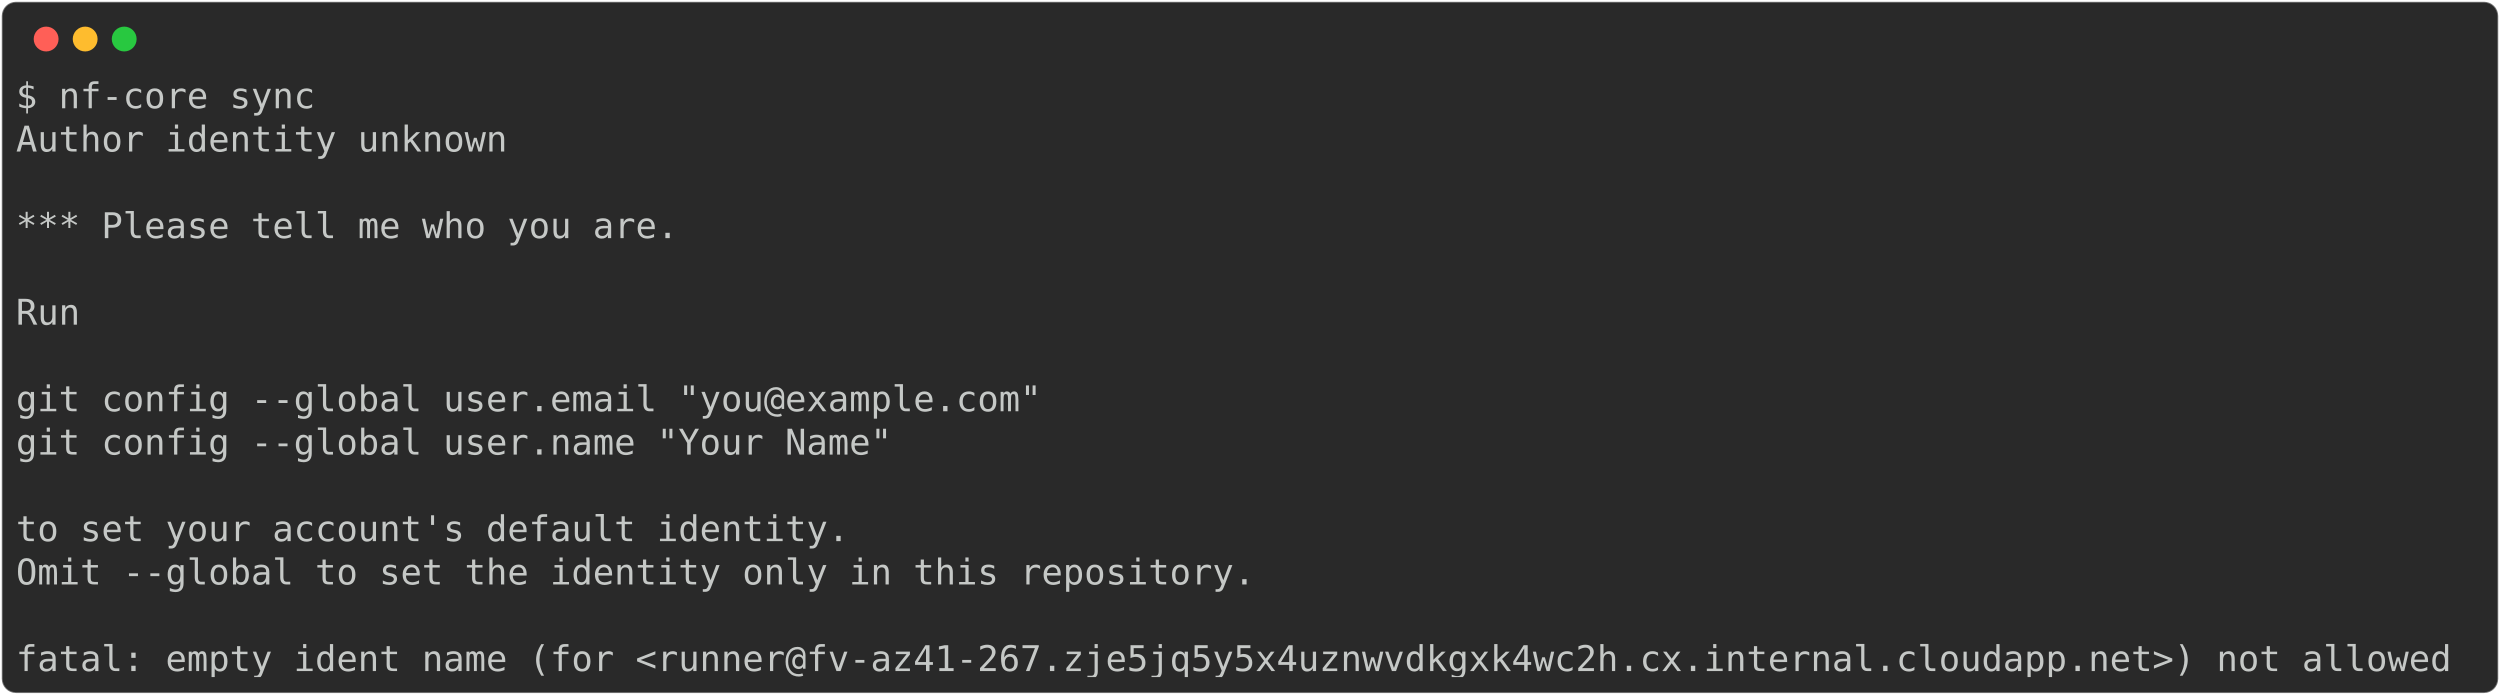
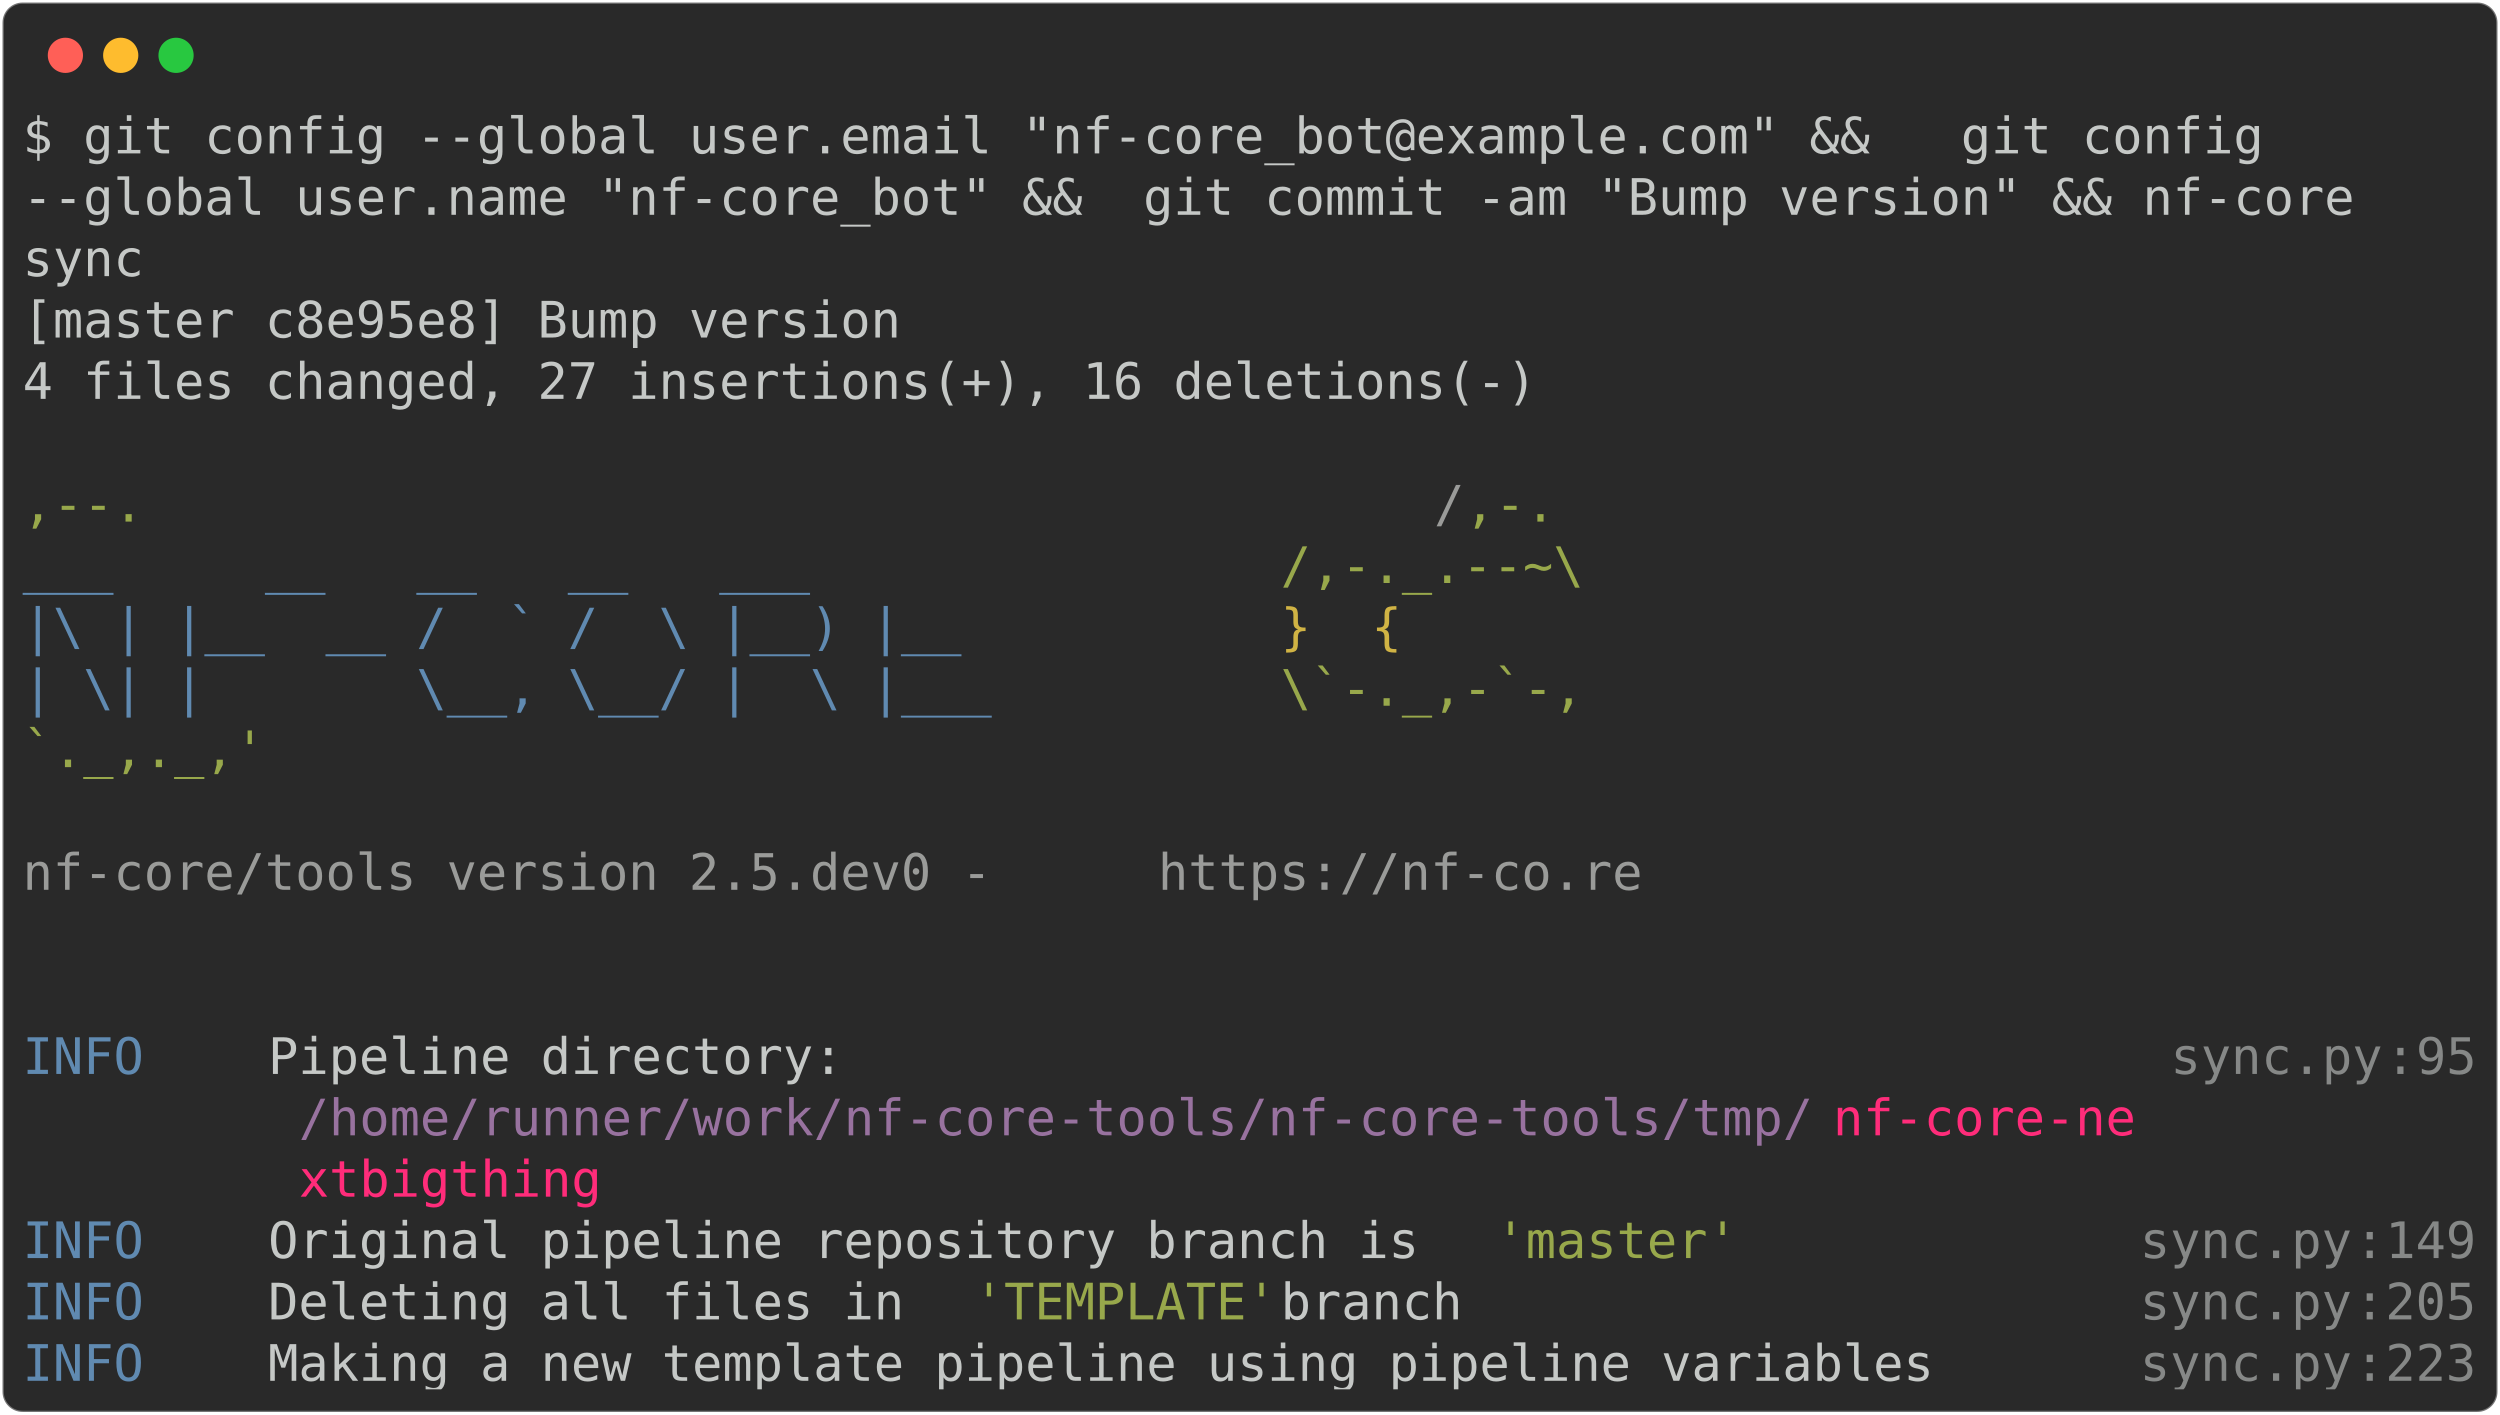
- <svg xmlns="http://www.w3.org/2000/svg" class="rich-terminal" viewBox="0 0 1409 391.6">
+ <svg xmlns="http://www.w3.org/2000/svg" class="rich-terminal" viewBox="0 0 994 562.4">
  <style>

    @font-face {
        font-family: "Fira Code";
        src: local("FiraCode-Regular"),
                url("https://cdnjs.cloudflare.com/ajax/libs/firacode/6.2.0/woff2/FiraCode-Regular.woff2") format("woff2"),
                url("https://cdnjs.cloudflare.com/ajax/libs/firacode/6.2.0/woff/FiraCode-Regular.woff") format("woff");
        font-style: normal;
        font-weight: 400;
    }
    @font-face {
        font-family: "Fira Code";
        src: local("FiraCode-Bold"),
                url("https://cdnjs.cloudflare.com/ajax/libs/firacode/6.2.0/woff2/FiraCode-Bold.woff2") format("woff2"),
                url("https://cdnjs.cloudflare.com/ajax/libs/firacode/6.2.0/woff/FiraCode-Bold.woff") format("woff");
        font-style: bold;
        font-weight: 700;
    }

-     .terminal-3686827664-matrix {
+     .terminal-890835229-matrix {
        font-family: Fira Code, monospace;
        font-size: 20px;
        line-height: 24.4px;
        font-variant-east-asian: full-width;
    }

-     .terminal-3686827664-title {
+     .terminal-890835229-title {
        font-size: 18px;
        font-weight: bold;
        font-family: arial;
    }

-     .terminal-3686827664-r1 { fill: #c5c8c6 }
+     .terminal-890835229-r1 { fill: #c5c8c6 }
+ .terminal-890835229-r2 { fill: #98a84b }
+ .terminal-890835229-r3 { fill: #9a9b99 }
+ .terminal-890835229-r4 { fill: #608ab1 }
+ .terminal-890835229-r5 { fill: #d0b344 }
+ .terminal-890835229-r6 { fill: #868887 }
+ .terminal-890835229-r7 { fill: #98729f }
+ .terminal-890835229-r8 { fill: #ff2c7a }
    </style>
  <defs>
-     <clipPath id="terminal-3686827664-clip-terminal">
-       <rect x="0" y="0" width="1389.8" height="340.6" />
-     </clipPath>
-     <clipPath id="terminal-3686827664-line-0">
-       <rect x="0" y="1.5" width="1390.8" height="24.65" />
-     </clipPath>
-     <clipPath id="terminal-3686827664-line-1">
-       <rect x="0" y="25.9" width="1390.8" height="24.65" />
-     </clipPath>
-     <clipPath id="terminal-3686827664-line-2">
-       <rect x="0" y="50.3" width="1390.8" height="24.65" />
-     </clipPath>
-     <clipPath id="terminal-3686827664-line-3">
-       <rect x="0" y="74.7" width="1390.8" height="24.65" />
-     </clipPath>
-     <clipPath id="terminal-3686827664-line-4">
-       <rect x="0" y="99.1" width="1390.8" height="24.65" />
-     </clipPath>
-     <clipPath id="terminal-3686827664-line-5">
-       <rect x="0" y="123.5" width="1390.8" height="24.65" />
-     </clipPath>
-     <clipPath id="terminal-3686827664-line-6">
-       <rect x="0" y="147.9" width="1390.8" height="24.65" />
-     </clipPath>
-     <clipPath id="terminal-3686827664-line-7">
-       <rect x="0" y="172.3" width="1390.8" height="24.65" />
-     </clipPath>
-     <clipPath id="terminal-3686827664-line-8">
-       <rect x="0" y="196.7" width="1390.8" height="24.65" />
-     </clipPath>
-     <clipPath id="terminal-3686827664-line-9">
-       <rect x="0" y="221.1" width="1390.8" height="24.65" />
-     </clipPath>
-     <clipPath id="terminal-3686827664-line-10">
-       <rect x="0" y="245.5" width="1390.8" height="24.65" />
-     </clipPath>
-     <clipPath id="terminal-3686827664-line-11">
-       <rect x="0" y="269.9" width="1390.8" height="24.65" />
-     </clipPath>
-     <clipPath id="terminal-3686827664-line-12">
-       <rect x="0" y="294.3" width="1390.8" height="24.65" />
+     <clipPath id="terminal-890835229-clip-terminal">
+       <rect x="0" y="0" width="975.0" height="511.4" />
+     </clipPath>
+     <clipPath id="terminal-890835229-line-0">
+       <rect x="0" y="1.5" width="976" height="24.65" />
+     </clipPath>
+     <clipPath id="terminal-890835229-line-1">
+       <rect x="0" y="25.9" width="976" height="24.65" />
+     </clipPath>
+     <clipPath id="terminal-890835229-line-2">
+       <rect x="0" y="50.3" width="976" height="24.65" />
+     </clipPath>
+     <clipPath id="terminal-890835229-line-3">
+       <rect x="0" y="74.7" width="976" height="24.65" />
+     </clipPath>
+     <clipPath id="terminal-890835229-line-4">
+       <rect x="0" y="99.1" width="976" height="24.65" />
+     </clipPath>
+     <clipPath id="terminal-890835229-line-5">
+       <rect x="0" y="123.5" width="976" height="24.65" />
+     </clipPath>
+     <clipPath id="terminal-890835229-line-6">
+       <rect x="0" y="147.9" width="976" height="24.65" />
+     </clipPath>
+     <clipPath id="terminal-890835229-line-7">
+       <rect x="0" y="172.3" width="976" height="24.65" />
+     </clipPath>
+     <clipPath id="terminal-890835229-line-8">
+       <rect x="0" y="196.7" width="976" height="24.65" />
+     </clipPath>
+     <clipPath id="terminal-890835229-line-9">
+       <rect x="0" y="221.1" width="976" height="24.65" />
+     </clipPath>
+     <clipPath id="terminal-890835229-line-10">
+       <rect x="0" y="245.5" width="976" height="24.65" />
+     </clipPath>
+     <clipPath id="terminal-890835229-line-11">
+       <rect x="0" y="269.9" width="976" height="24.65" />
+     </clipPath>
+     <clipPath id="terminal-890835229-line-12">
+       <rect x="0" y="294.3" width="976" height="24.65" />
+     </clipPath>
+     <clipPath id="terminal-890835229-line-13">
+       <rect x="0" y="318.7" width="976" height="24.65" />
+     </clipPath>
+     <clipPath id="terminal-890835229-line-14">
+       <rect x="0" y="343.1" width="976" height="24.65" />
+     </clipPath>
+     <clipPath id="terminal-890835229-line-15">
+       <rect x="0" y="367.5" width="976" height="24.65" />
+     </clipPath>
+     <clipPath id="terminal-890835229-line-16">
+       <rect x="0" y="391.9" width="976" height="24.65" />
+     </clipPath>
+     <clipPath id="terminal-890835229-line-17">
+       <rect x="0" y="416.3" width="976" height="24.65" />
+     </clipPath>
+     <clipPath id="terminal-890835229-line-18">
+       <rect x="0" y="440.7" width="976" height="24.65" />
+     </clipPath>
+     <clipPath id="terminal-890835229-line-19">
+       <rect x="0" y="465.1" width="976" height="24.65" />
    </clipPath>
  </defs>
-   <rect fill="#292929" stroke="rgba(255,255,255,0.35)" stroke-width="1" x="1" y="1" width="1407" height="389.6" rx="8" />
+   <rect fill="#292929" stroke="rgba(255,255,255,0.35)" stroke-width="1" x="1" y="1" width="992" height="560.4" rx="8" />
  <g transform="translate(26,22)">
    <circle cx="0" cy="0" r="7" fill="#ff5f57" />
    <circle cx="22" cy="0" r="7" fill="#febc2e" />
    <circle cx="44" cy="0" r="7" fill="#28c840" />
  </g>
-   <g transform="translate(9, 41)" clip-path="url(#terminal-3686827664-clip-terminal)">
-     <g class="terminal-3686827664-matrix">
-       <text class="terminal-3686827664-r1" x="0" y="20" textLength="170.8" clip-path="url(#terminal-3686827664-line-0)">$ nf-core sync</text>
-       <text class="terminal-3686827664-r1" x="1390.8" y="20" textLength="12.2" clip-path="url(#terminal-3686827664-line-0)">
- </text>
-       <text class="terminal-3686827664-r1" x="0" y="44.4" textLength="280.6" clip-path="url(#terminal-3686827664-line-1)">Author identity unknown</text>
-       <text class="terminal-3686827664-r1" x="1390.8" y="44.4" textLength="12.2" clip-path="url(#terminal-3686827664-line-1)">
- </text>
-       <text class="terminal-3686827664-r1" x="1390.8" y="68.8" textLength="12.2" clip-path="url(#terminal-3686827664-line-2)">
- </text>
-       <text class="terminal-3686827664-r1" x="0" y="93.2" textLength="378.2" clip-path="url(#terminal-3686827664-line-3)">*** Please tell me who you are.</text>
-       <text class="terminal-3686827664-r1" x="1390.8" y="93.2" textLength="12.2" clip-path="url(#terminal-3686827664-line-3)">
- </text>
-       <text class="terminal-3686827664-r1" x="1390.8" y="117.6" textLength="12.2" clip-path="url(#terminal-3686827664-line-4)">
- </text>
-       <text class="terminal-3686827664-r1" x="0" y="142" textLength="36.6" clip-path="url(#terminal-3686827664-line-5)">Run</text>
-       <text class="terminal-3686827664-r1" x="1390.8" y="142" textLength="12.2" clip-path="url(#terminal-3686827664-line-5)">
- </text>
-       <text class="terminal-3686827664-r1" x="1390.8" y="166.4" textLength="12.2" clip-path="url(#terminal-3686827664-line-6)">
- </text>
-       <text class="terminal-3686827664-r1" x="0" y="190.8" textLength="610" clip-path="url(#terminal-3686827664-line-7)">  git config --global user.email "you@example.com"</text>
-       <text class="terminal-3686827664-r1" x="1390.8" y="190.8" textLength="12.2" clip-path="url(#terminal-3686827664-line-7)">
- </text>
-       <text class="terminal-3686827664-r1" x="0" y="215.2" textLength="524.6" clip-path="url(#terminal-3686827664-line-8)">  git config --global user.name "Your Name"</text>
-       <text class="terminal-3686827664-r1" x="1390.8" y="215.2" textLength="12.2" clip-path="url(#terminal-3686827664-line-8)">
- </text>
-       <text class="terminal-3686827664-r1" x="1390.8" y="239.6" textLength="12.2" clip-path="url(#terminal-3686827664-line-9)">
- </text>
-       <text class="terminal-3686827664-r1" x="0" y="264" textLength="475.8" clip-path="url(#terminal-3686827664-line-10)">to set your account's default identity.</text>
-       <text class="terminal-3686827664-r1" x="1390.8" y="264" textLength="12.2" clip-path="url(#terminal-3686827664-line-10)">
- </text>
-       <text class="terminal-3686827664-r1" x="0" y="288.4" textLength="707.6" clip-path="url(#terminal-3686827664-line-11)">Omit --global to set the identity only in this repository.</text>
-       <text class="terminal-3686827664-r1" x="1390.8" y="288.4" textLength="12.2" clip-path="url(#terminal-3686827664-line-11)">
- </text>
-       <text class="terminal-3686827664-r1" x="1390.8" y="312.8" textLength="12.2" clip-path="url(#terminal-3686827664-line-12)">
- </text>
-       <text class="terminal-3686827664-r1" x="0" y="337.2" textLength="1390.8" clip-path="url(#terminal-3686827664-line-13)">fatal: empty ident name (for &lt;runner@fv-az41-267.zje5jq5y5x4uznwvdkgxk4wc2h.cx.internal.cloudapp.net&gt;) not allowed</text>
-       <text class="terminal-3686827664-r1" x="1390.8" y="337.2" textLength="12.2" clip-path="url(#terminal-3686827664-line-13)">
+   <g transform="translate(9, 41)" clip-path="url(#terminal-890835229-clip-terminal)">
+     <g class="terminal-890835229-matrix">
+       <text class="terminal-890835229-r1" x="0" y="20" textLength="915" clip-path="url(#terminal-890835229-line-0)">$ git config --global user.email "nf-core_bot@example.com" &amp;&amp;   git config </text>
+       <text class="terminal-890835229-r1" x="976" y="20" textLength="12.2" clip-path="url(#terminal-890835229-line-0)">
+ </text>
+       <text class="terminal-890835229-r1" x="0" y="44.4" textLength="951.6" clip-path="url(#terminal-890835229-line-1)">--global user.name "nf-core_bot" &amp;&amp;  git commit -am "Bump version" &amp;&amp; nf-core </text>
+       <text class="terminal-890835229-r1" x="976" y="44.4" textLength="12.2" clip-path="url(#terminal-890835229-line-1)">
+ </text>
+       <text class="terminal-890835229-r1" x="0" y="68.8" textLength="48.8" clip-path="url(#terminal-890835229-line-2)">sync</text>
+       <text class="terminal-890835229-r1" x="976" y="68.8" textLength="12.2" clip-path="url(#terminal-890835229-line-2)">
+ </text>
+       <text class="terminal-890835229-r1" x="0" y="93.2" textLength="353.8" clip-path="url(#terminal-890835229-line-3)">[master c8e95e8] Bump version</text>
+       <text class="terminal-890835229-r1" x="976" y="93.2" textLength="12.2" clip-path="url(#terminal-890835229-line-3)">
+ </text>
+       <text class="terminal-890835229-r1" x="0" y="117.6" textLength="622.2" clip-path="url(#terminal-890835229-line-4)"> 4 files changed, 27 insertions(+), 16 deletions(-)</text>
+       <text class="terminal-890835229-r1" x="976" y="117.6" textLength="12.2" clip-path="url(#terminal-890835229-line-4)">
+ </text>
+       <text class="terminal-890835229-r1" x="976" y="142" textLength="12.2" clip-path="url(#terminal-890835229-line-5)">
+ </text>
+       <text class="terminal-890835229-r2" x="0" y="166.4" textLength="561.2" clip-path="url(#terminal-890835229-line-6)">                                          ,--.</text>
+       <text class="terminal-890835229-r3" x="561.2" y="166.4" textLength="12.2" clip-path="url(#terminal-890835229-line-6)">/</text>
+       <text class="terminal-890835229-r2" x="573.4" y="166.4" textLength="36.6" clip-path="url(#terminal-890835229-line-6)">,-.</text>
+       <text class="terminal-890835229-r1" x="976" y="166.4" textLength="12.2" clip-path="url(#terminal-890835229-line-6)">
+ </text>
+       <text class="terminal-890835229-r4" x="0" y="190.8" textLength="500.2" clip-path="url(#terminal-890835229-line-7)">          ___     __   __   __   ___     </text>
+       <text class="terminal-890835229-r2" x="500.2" y="190.8" textLength="122" clip-path="url(#terminal-890835229-line-7)">/,-._.--~\</text>
+       <text class="terminal-890835229-r1" x="976" y="190.8" textLength="12.2" clip-path="url(#terminal-890835229-line-7)">
+ </text>
+       <text class="terminal-890835229-r4" x="0" y="215.2" textLength="500.2" clip-path="url(#terminal-890835229-line-8)">    |\ | |__  __ /  ` /  \ |__) |__      </text>
+       <text class="terminal-890835229-r5" x="500.2" y="215.2" textLength="85.4" clip-path="url(#terminal-890835229-line-8)">   }  {</text>
+       <text class="terminal-890835229-r1" x="976" y="215.2" textLength="12.2" clip-path="url(#terminal-890835229-line-8)">
+ </text>
+       <text class="terminal-890835229-r4" x="0" y="239.6" textLength="500.2" clip-path="url(#terminal-890835229-line-9)">    | \| |       \__, \__/ |  \ |___     </text>
+       <text class="terminal-890835229-r2" x="500.2" y="239.6" textLength="122" clip-path="url(#terminal-890835229-line-9)">\`-._,-`-,</text>
+       <text class="terminal-890835229-r1" x="976" y="239.6" textLength="12.2" clip-path="url(#terminal-890835229-line-9)">
+ </text>
+       <text class="terminal-890835229-r2" x="0" y="264" textLength="610" clip-path="url(#terminal-890835229-line-10)">                                          `._,._,'</text>
+       <text class="terminal-890835229-r1" x="976" y="264" textLength="12.2" clip-path="url(#terminal-890835229-line-10)">
+ </text>
+       <text class="terminal-890835229-r1" x="976" y="288.4" textLength="12.2" clip-path="url(#terminal-890835229-line-11)">
+ </text>
+       <text class="terminal-890835229-r3" x="0" y="312.8" textLength="451.4" clip-path="url(#terminal-890835229-line-12)">    nf-core/tools version 2.5.dev0 - </text>
+       <text class="terminal-890835229-r3" x="451.4" y="312.8" textLength="195.2" clip-path="url(#terminal-890835229-line-12)">https://nf-co.re</text>
+       <text class="terminal-890835229-r1" x="976" y="312.8" textLength="12.2" clip-path="url(#terminal-890835229-line-12)">
+ </text>
+       <text class="terminal-890835229-r1" x="976" y="337.2" textLength="12.2" clip-path="url(#terminal-890835229-line-13)">
+ </text>
+       <text class="terminal-890835229-r1" x="976" y="361.6" textLength="12.2" clip-path="url(#terminal-890835229-line-14)">
+ </text>
+       <text class="terminal-890835229-r4" x="0" y="386" textLength="97.6" clip-path="url(#terminal-890835229-line-15)">INFO    </text>
+       <text class="terminal-890835229-r1" x="97.6" y="386" textLength="756.4" clip-path="url(#terminal-890835229-line-15)"> Pipeline directory:                                          </text>
+       <text class="terminal-890835229-r6" x="854" y="386" textLength="85.4" clip-path="url(#terminal-890835229-line-15)">sync.py</text>
+       <text class="terminal-890835229-r6" x="939.4" y="386" textLength="12.2" clip-path="url(#terminal-890835229-line-15)">:</text>
+       <text class="terminal-890835229-r6" x="951.6" y="386" textLength="24.4" clip-path="url(#terminal-890835229-line-15)">95</text>
+       <text class="terminal-890835229-r1" x="976" y="386" textLength="12.2" clip-path="url(#terminal-890835229-line-15)">
+ </text>
+       <text class="terminal-890835229-r7" x="109.8" y="410.4" textLength="610" clip-path="url(#terminal-890835229-line-16)">/home/runner/work/nf-core-tools/nf-core-tools/tmp/</text>
+       <text class="terminal-890835229-r8" x="719.8" y="410.4" textLength="122" clip-path="url(#terminal-890835229-line-16)">nf-core-ne</text>
+       <text class="terminal-890835229-r1" x="976" y="410.4" textLength="12.2" clip-path="url(#terminal-890835229-line-16)">
+ </text>
+       <text class="terminal-890835229-r8" x="109.8" y="434.8" textLength="122" clip-path="url(#terminal-890835229-line-17)">xtbigthing</text>
+       <text class="terminal-890835229-r1" x="976" y="434.8" textLength="12.2" clip-path="url(#terminal-890835229-line-17)">
+ </text>
+       <text class="terminal-890835229-r4" x="0" y="459.2" textLength="97.6" clip-path="url(#terminal-890835229-line-18)">INFO    </text>
+       <text class="terminal-890835229-r1" x="97.6" y="459.2" textLength="488" clip-path="url(#terminal-890835229-line-18)"> Original pipeline repository branch is </text>
+       <text class="terminal-890835229-r2" x="585.6" y="459.2" textLength="97.6" clip-path="url(#terminal-890835229-line-18)">'master'</text>
+       <text class="terminal-890835229-r6" x="841.8" y="459.2" textLength="85.4" clip-path="url(#terminal-890835229-line-18)">sync.py</text>
+       <text class="terminal-890835229-r6" x="927.2" y="459.2" textLength="12.2" clip-path="url(#terminal-890835229-line-18)">:</text>
+       <text class="terminal-890835229-r6" x="939.4" y="459.2" textLength="36.6" clip-path="url(#terminal-890835229-line-18)">149</text>
+       <text class="terminal-890835229-r1" x="976" y="459.2" textLength="12.2" clip-path="url(#terminal-890835229-line-18)">
+ </text>
+       <text class="terminal-890835229-r4" x="0" y="483.6" textLength="97.6" clip-path="url(#terminal-890835229-line-19)">INFO    </text>
+       <text class="terminal-890835229-r1" x="97.6" y="483.6" textLength="280.6" clip-path="url(#terminal-890835229-line-19)"> Deleting all files in </text>
+       <text class="terminal-890835229-r2" x="378.2" y="483.6" textLength="122" clip-path="url(#terminal-890835229-line-19)">'TEMPLATE'</text>
+       <text class="terminal-890835229-r1" x="500.2" y="483.6" textLength="341.6" clip-path="url(#terminal-890835229-line-19)"> branch                     </text>
+       <text class="terminal-890835229-r6" x="841.8" y="483.6" textLength="85.4" clip-path="url(#terminal-890835229-line-19)">sync.py</text>
+       <text class="terminal-890835229-r6" x="927.2" y="483.6" textLength="12.2" clip-path="url(#terminal-890835229-line-19)">:</text>
+       <text class="terminal-890835229-r6" x="939.4" y="483.6" textLength="36.6" clip-path="url(#terminal-890835229-line-19)">205</text>
+       <text class="terminal-890835229-r1" x="976" y="483.6" textLength="12.2" clip-path="url(#terminal-890835229-line-19)">
+ </text>
+       <text class="terminal-890835229-r4" x="0" y="508" textLength="97.6" clip-path="url(#terminal-890835229-line-20)">INFO    </text>
+       <text class="terminal-890835229-r1" x="97.6" y="508" textLength="744.2" clip-path="url(#terminal-890835229-line-20)"> Making a new template pipeline using pipeline variables     </text>
+       <text class="terminal-890835229-r6" x="841.8" y="508" textLength="85.4" clip-path="url(#terminal-890835229-line-20)">sync.py</text>
+       <text class="terminal-890835229-r6" x="927.2" y="508" textLength="12.2" clip-path="url(#terminal-890835229-line-20)">:</text>
+       <text class="terminal-890835229-r6" x="939.4" y="508" textLength="36.6" clip-path="url(#terminal-890835229-line-20)">223</text>
+       <text class="terminal-890835229-r1" x="976" y="508" textLength="12.2" clip-path="url(#terminal-890835229-line-20)">
</text>
    </g>
  </g>
</svg>
